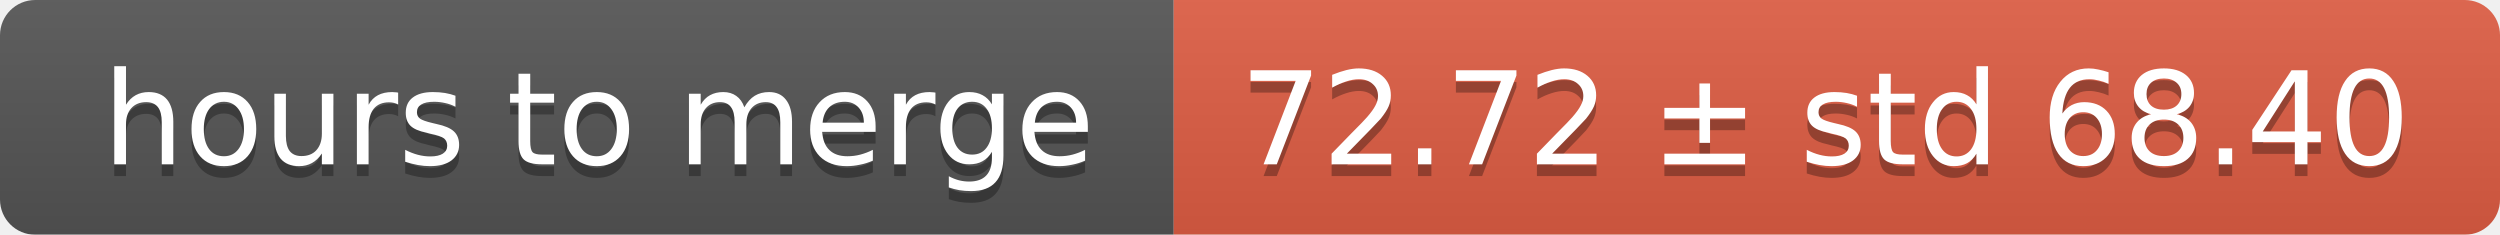
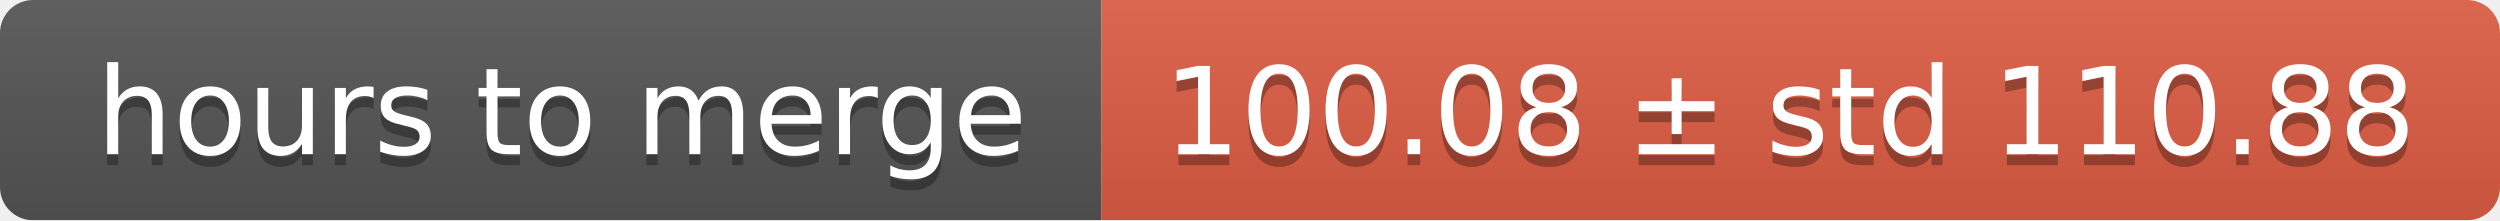
- <svg xmlns="http://www.w3.org/2000/svg" width="213" height="20">
+ <svg xmlns="http://www.w3.org/2000/svg" width="227" height="20">
  <linearGradient id="smooth" x2="0" y2="100%">
    <stop offset="0" stop-color="#bbb" stop-opacity=".1" />
    <stop offset="1" stop-opacity=".1" />
  </linearGradient>
  <mask id="round">
-     <rect width="213" height="20" rx="3" fill="#fff" />
+     <rect width="227" height="20" rx="3" fill="#fff" />
  </mask>
  <g mask="url(#round)">
    <rect width="100" height="20" fill="#555" />
-     <rect x="100" width="113" height="20" fill="#e05d44" />
-     <rect width="213" height="20" fill="url(#smooth)" />
+     <rect x="100" width="127" height="20" fill="#e05d44" />
+     <rect width="227" height="20" fill="url(#smooth)" />
  </g>
  <g fill="#fff" text-anchor="middle" font-family="DejaVu Sans,Verdana,Geneva,sans-serif" font-size="11">
    <text x="51" y="15" fill="#010101" fill-opacity=".3">hours to merge</text>
    <text x="51" y="14">hours to merge</text>
-     <text x="155.5" y="15" fill="#010101" fill-opacity=".3">72.72 ± std 68.40</text>
-     <text x="155.5" y="14">72.72 ± std 68.40</text>
+     <text x="162.5" y="15" fill="#010101" fill-opacity=".3">100.08 ± std 110.88</text>
+     <text x="162.5" y="14">100.08 ± std 110.88</text>
  </g>
</svg>
